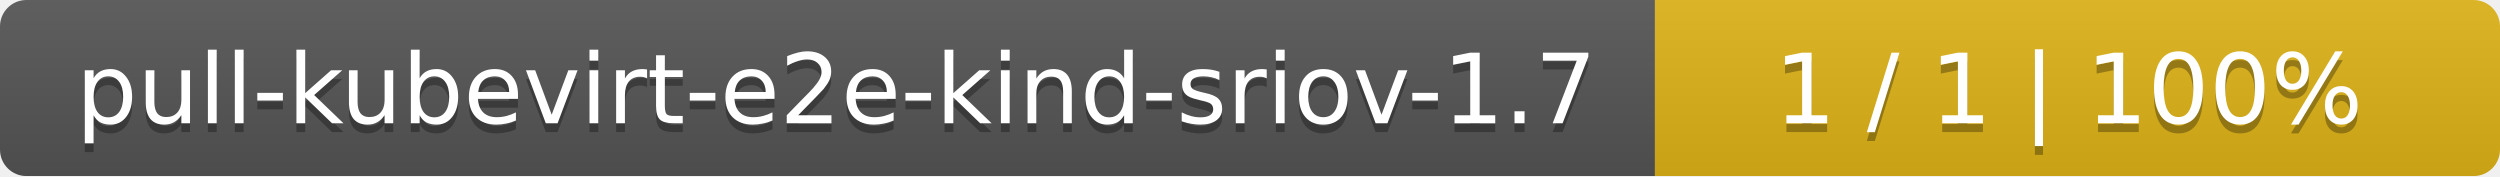
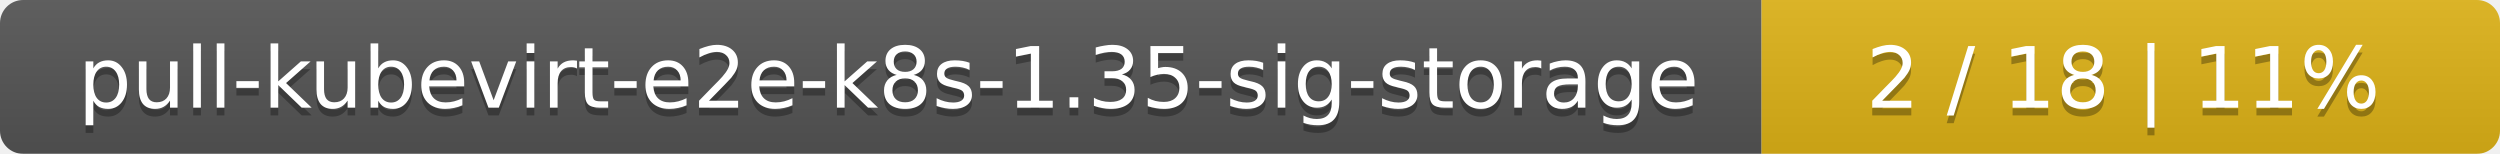
- <svg xmlns="http://www.w3.org/2000/svg" width="284" height="20">
+ <svg xmlns="http://www.w3.org/2000/svg" width="325" height="20">
  <linearGradient id="smooth" x2="0" y2="100%">
    <stop offset="0" stop-color="#bbb" stop-opacity=".1" />
    <stop offset="1" stop-opacity=".1" />
  </linearGradient>
  <mask id="round">
-     <rect width="284" height="20" rx="3" fill="#fff" />
+     <rect width="325" height="20" rx="3" fill="#fff" />
  </mask>
  <g mask="url(#round)">
-     <rect width="188" height="20" fill="#555" />
-     <rect x="188" width="96" height="20" fill="#dfb317" />
-     <rect width="284" height="20" fill="url(#smooth)" />
+     <rect width="229" height="20" fill="#555" />
+     <rect x="229" width="96" height="20" fill="#dfb317" />
+     <rect width="325" height="20" fill="url(#smooth)" />
  </g>
  <g fill="#fff" text-anchor="middle" font-family="DejaVu Sans,Verdana,Geneva,sans-serif" font-size="11">
-     <text x="95" y="15" fill="#010101" fill-opacity=".3">pull-kubevirt-e2e-kind-sriov-1.7</text>
-     <text x="95" y="14">pull-kubevirt-e2e-kind-sriov-1.7</text>
-     <text x="235" y="15" fill="#010101" fill-opacity=".3">1 / 1    |    100%</text>
-     <text x="235" y="14">1 / 1    |    100%</text>
+     <text x="115.5" y="15" fill="#010101" fill-opacity=".3">pull-kubevirt-e2e-k8s-1.35-sig-storage</text>
+     <text x="115.5" y="14">pull-kubevirt-e2e-k8s-1.35-sig-storage</text>
+     <text x="276" y="15" fill="#010101" fill-opacity=".3">2 / 18    |    11%</text>
+     <text x="276" y="14">2 / 18    |    11%</text>
  </g>
</svg>
